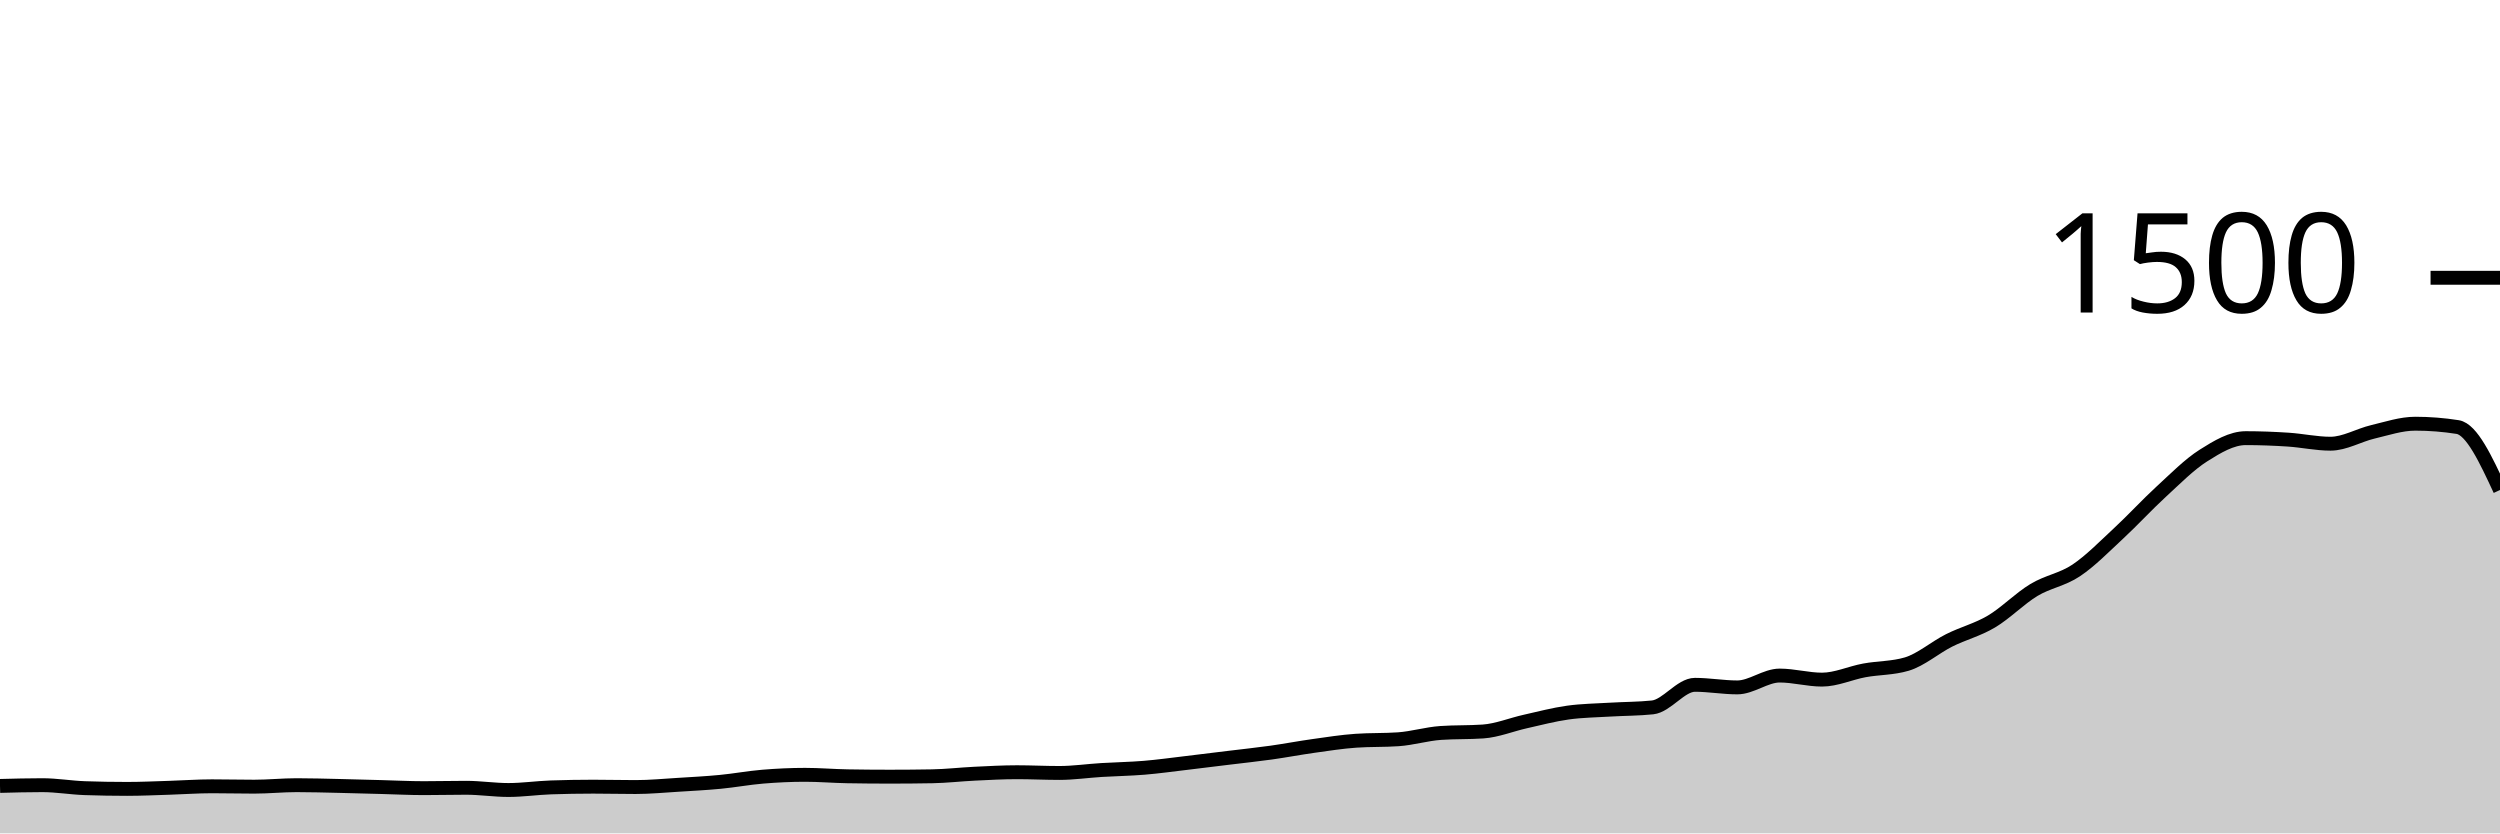
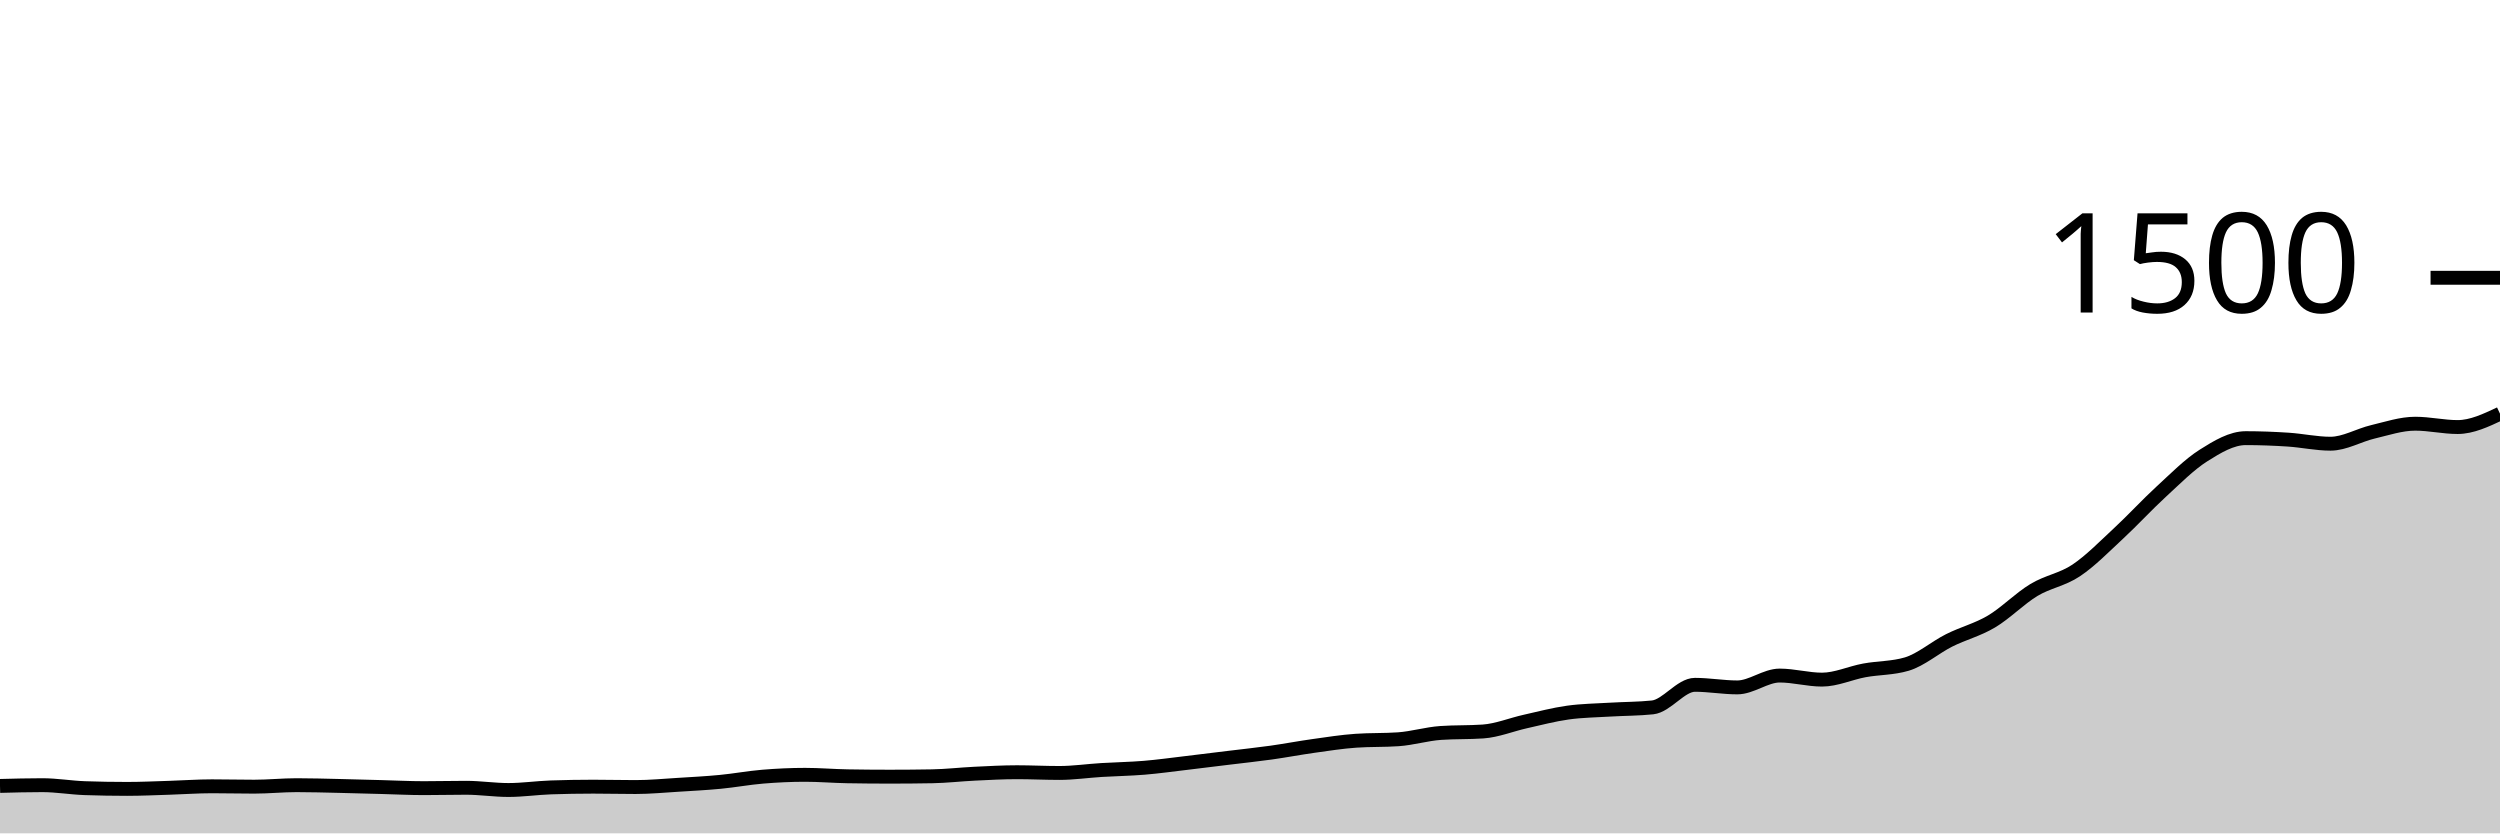
<svg xmlns="http://www.w3.org/2000/svg" viewBox="0 0 180 60">
  <g transform="translate(0,20)">
-     <path class="area" fill="rgba(0, 0, 0, 0.2)" d="M0,36.587C1.017,36.56,2.034,36.533,3.051,36.533C4.068,36.533,5.085,36.711,6.102,36.747C7.119,36.782,8.136,36.8,9.153,36.8C10.169,36.8,11.186,36.751,12.203,36.72C13.22,36.689,14.237,36.613,15.254,36.613C16.271,36.613,17.288,36.64,18.305,36.64C19.322,36.64,20.339,36.533,21.356,36.533C22.373,36.533,23.39,36.564,24.407,36.587C25.424,36.609,26.441,36.64,27.458,36.667C28.475,36.693,29.492,36.747,30.508,36.747C31.525,36.747,32.542,36.72,33.559,36.72C34.576,36.72,35.593,36.88,36.61,36.88C37.627,36.88,38.644,36.729,39.661,36.693C40.678,36.658,41.695,36.64,42.712,36.64C43.729,36.64,44.746,36.667,45.763,36.667C46.78,36.667,47.797,36.569,48.814,36.507C49.831,36.444,50.847,36.391,51.864,36.293C52.881,36.196,53.898,36.004,54.915,35.92C55.932,35.836,56.949,35.787,57.966,35.787C58.983,35.787,60,35.876,61.017,35.893C62.034,35.911,63.051,35.92,64.068,35.92C65.085,35.92,66.102,35.911,67.119,35.893C68.136,35.876,69.153,35.756,70.169,35.707C71.186,35.658,72.203,35.6,73.22,35.6C74.237,35.6,75.254,35.653,76.271,35.653C77.288,35.653,78.305,35.502,79.322,35.44C80.339,35.378,81.356,35.364,82.373,35.28C83.39,35.196,84.407,35.053,85.424,34.933C86.441,34.813,87.458,34.684,88.475,34.56C89.492,34.436,90.508,34.329,91.525,34.187C92.542,34.044,93.559,33.849,94.576,33.707C95.593,33.564,96.61,33.404,97.627,33.333C98.644,33.262,99.661,33.298,100.678,33.227C101.695,33.156,102.712,32.844,103.729,32.773C104.746,32.702,105.763,32.738,106.78,32.667C107.797,32.596,108.814,32.173,109.831,31.947C110.847,31.72,111.864,31.449,112.881,31.307C113.898,31.164,114.915,31.156,115.932,31.093C116.949,31.031,117.966,31.04,118.983,30.933C120,30.827,121.017,29.307,122.034,29.307C123.051,29.307,124.068,29.493,125.085,29.493C126.102,29.493,127.119,28.64,128.136,28.64C129.153,28.64,130.169,28.933,131.186,28.933C132.203,28.933,133.22,28.453,134.237,28.267C135.254,28.08,136.271,28.116,137.288,27.813C138.305,27.511,139.322,26.618,140.339,26.107C141.356,25.596,142.373,25.351,143.39,24.747C144.407,24.142,145.424,23.093,146.441,22.48C147.458,21.867,148.475,21.747,149.492,21.067C150.508,20.387,151.525,19.342,152.542,18.4C153.559,17.458,154.576,16.347,155.593,15.413C156.61,14.48,157.627,13.444,158.644,12.8C159.661,12.156,160.678,11.547,161.695,11.547C162.712,11.547,163.729,11.587,164.746,11.653C165.763,11.72,166.78,11.947,167.797,11.947C168.814,11.947,169.831,11.333,170.847,11.093C171.864,10.853,172.881,10.507,173.898,10.507C174.915,10.507,175.932,10.587,176.949,10.747C177.966,10.907,178.983,13.093,180,15.28L180,40C178.983,40,177.966,40,176.949,40C175.932,40,174.915,40,173.898,40C172.881,40,171.864,40,170.847,40C169.831,40,168.814,40,167.797,40C166.78,40,165.763,40,164.746,40C163.729,40,162.712,40,161.695,40C160.678,40,159.661,40,158.644,40C157.627,40,156.61,40,155.593,40C154.576,40,153.559,40,152.542,40C151.525,40,150.508,40,149.492,40C148.475,40,147.458,40,146.441,40C145.424,40,144.407,40,143.39,40C142.373,40,141.356,40,140.339,40C139.322,40,138.305,40,137.288,40C136.271,40,135.254,40,134.237,40C133.22,40,132.203,40,131.186,40C130.169,40,129.153,40,128.136,40C127.119,40,126.102,40,125.085,40C124.068,40,123.051,40,122.034,40C121.017,40,120,40,118.983,40C117.966,40,116.949,40,115.932,40C114.915,40,113.898,40,112.881,40C111.864,40,110.847,40,109.831,40C108.814,40,107.797,40,106.78,40C105.763,40,104.746,40,103.729,40C102.712,40,101.695,40,100.678,40C99.661,40,98.644,40,97.627,40C96.61,40,95.593,40,94.576,40C93.559,40,92.542,40,91.525,40C90.508,40,89.492,40,88.475,40C87.458,40,86.441,40,85.424,40C84.407,40,83.39,40,82.373,40C81.356,40,80.339,40,79.322,40C78.305,40,77.288,40,76.271,40C75.254,40,74.237,40,73.22,40C72.203,40,71.186,40,70.169,40C69.153,40,68.136,40,67.119,40C66.102,40,65.085,40,64.068,40C63.051,40,62.034,40,61.017,40C60,40,58.983,40,57.966,40C56.949,40,55.932,40,54.915,40C53.898,40,52.881,40,51.864,40C50.847,40,49.831,40,48.814,40C47.797,40,46.78,40,45.763,40C44.746,40,43.729,40,42.712,40C41.695,40,40.678,40,39.661,40C38.644,40,37.627,40,36.61,40C35.593,40,34.576,40,33.559,40C32.542,40,31.525,40,30.508,40C29.492,40,28.475,40,27.458,40C26.441,40,25.424,40,24.407,40C23.39,40,22.373,40,21.356,40C20.339,40,19.322,40,18.305,40C17.288,40,16.271,40,15.254,40C14.237,40,13.22,40,12.203,40C11.186,40,10.169,40,9.153,40C8.136,40,7.119,40,6.102,40C5.085,40,4.068,40,3.051,40C2.034,40,1.017,40,0,40Z" />
-     <path class="line" stroke="black" fill="none" d="M0,36.587C1.017,36.56,2.034,36.533,3.051,36.533C4.068,36.533,5.085,36.711,6.102,36.747C7.119,36.782,8.136,36.8,9.153,36.8C10.169,36.8,11.186,36.751,12.203,36.72C13.22,36.689,14.237,36.613,15.254,36.613C16.271,36.613,17.288,36.64,18.305,36.64C19.322,36.64,20.339,36.533,21.356,36.533C22.373,36.533,23.39,36.564,24.407,36.587C25.424,36.609,26.441,36.64,27.458,36.667C28.475,36.693,29.492,36.747,30.508,36.747C31.525,36.747,32.542,36.72,33.559,36.72C34.576,36.72,35.593,36.88,36.61,36.88C37.627,36.88,38.644,36.729,39.661,36.693C40.678,36.658,41.695,36.64,42.712,36.64C43.729,36.64,44.746,36.667,45.763,36.667C46.78,36.667,47.797,36.569,48.814,36.507C49.831,36.444,50.847,36.391,51.864,36.293C52.881,36.196,53.898,36.004,54.915,35.92C55.932,35.836,56.949,35.787,57.966,35.787C58.983,35.787,60,35.876,61.017,35.893C62.034,35.911,63.051,35.92,64.068,35.92C65.085,35.92,66.102,35.911,67.119,35.893C68.136,35.876,69.153,35.756,70.169,35.707C71.186,35.658,72.203,35.6,73.22,35.6C74.237,35.6,75.254,35.653,76.271,35.653C77.288,35.653,78.305,35.502,79.322,35.44C80.339,35.378,81.356,35.364,82.373,35.28C83.39,35.196,84.407,35.053,85.424,34.933C86.441,34.813,87.458,34.684,88.475,34.56C89.492,34.436,90.508,34.329,91.525,34.187C92.542,34.044,93.559,33.849,94.576,33.707C95.593,33.564,96.61,33.404,97.627,33.333C98.644,33.262,99.661,33.298,100.678,33.227C101.695,33.156,102.712,32.844,103.729,32.773C104.746,32.702,105.763,32.738,106.78,32.667C107.797,32.596,108.814,32.173,109.831,31.947C110.847,31.72,111.864,31.449,112.881,31.307C113.898,31.164,114.915,31.156,115.932,31.093C116.949,31.031,117.966,31.04,118.983,30.933C120,30.827,121.017,29.307,122.034,29.307C123.051,29.307,124.068,29.493,125.085,29.493C126.102,29.493,127.119,28.64,128.136,28.64C129.153,28.64,130.169,28.933,131.186,28.933C132.203,28.933,133.22,28.453,134.237,28.267C135.254,28.08,136.271,28.116,137.288,27.813C138.305,27.511,139.322,26.618,140.339,26.107C141.356,25.596,142.373,25.351,143.39,24.747C144.407,24.142,145.424,23.093,146.441,22.48C147.458,21.867,148.475,21.747,149.492,21.067C150.508,20.387,151.525,19.342,152.542,18.4C153.559,17.458,154.576,16.347,155.593,15.413C156.61,14.48,157.627,13.444,158.644,12.8C159.661,12.156,160.678,11.547,161.695,11.547C162.712,11.547,163.729,11.587,164.746,11.653C165.763,11.72,166.78,11.947,167.797,11.947C168.814,11.947,169.831,11.333,170.847,11.093C171.864,10.853,172.881,10.507,173.898,10.507C174.915,10.507,175.932,10.587,176.949,10.747C177.966,10.907,178.983,13.093,180,15.28" />
+     <path class="area" fill="rgba(0, 0, 0, 0.2)" d="M0,36.587C1.017,36.56,2.034,36.533,3.051,36.533C4.068,36.533,5.085,36.711,6.102,36.747C7.119,36.782,8.136,36.8,9.153,36.8C10.169,36.8,11.186,36.751,12.203,36.72C13.22,36.689,14.237,36.613,15.254,36.613C16.271,36.613,17.288,36.64,18.305,36.64C19.322,36.64,20.339,36.533,21.356,36.533C22.373,36.533,23.39,36.564,24.407,36.587C25.424,36.609,26.441,36.64,27.458,36.667C28.475,36.693,29.492,36.747,30.508,36.747C31.525,36.747,32.542,36.72,33.559,36.72C34.576,36.72,35.593,36.88,36.61,36.88C37.627,36.88,38.644,36.729,39.661,36.693C40.678,36.658,41.695,36.64,42.712,36.64C43.729,36.64,44.746,36.667,45.763,36.667C46.78,36.667,47.797,36.569,48.814,36.507C49.831,36.444,50.847,36.391,51.864,36.293C52.881,36.196,53.898,36.004,54.915,35.92C55.932,35.836,56.949,35.787,57.966,35.787C58.983,35.787,60,35.876,61.017,35.893C62.034,35.911,63.051,35.92,64.068,35.92C65.085,35.92,66.102,35.911,67.119,35.893C68.136,35.876,69.153,35.756,70.169,35.707C71.186,35.658,72.203,35.6,73.22,35.6C74.237,35.6,75.254,35.653,76.271,35.653C77.288,35.653,78.305,35.502,79.322,35.44C80.339,35.378,81.356,35.364,82.373,35.28C83.39,35.196,84.407,35.053,85.424,34.933C86.441,34.813,87.458,34.684,88.475,34.56C89.492,34.436,90.508,34.329,91.525,34.187C92.542,34.044,93.559,33.849,94.576,33.707C95.593,33.564,96.61,33.404,97.627,33.333C98.644,33.262,99.661,33.298,100.678,33.227C101.695,33.156,102.712,32.844,103.729,32.773C104.746,32.702,105.763,32.738,106.78,32.667C107.797,32.596,108.814,32.173,109.831,31.947C110.847,31.72,111.864,31.449,112.881,31.307C113.898,31.164,114.915,31.156,115.932,31.093C116.949,31.031,117.966,31.04,118.983,30.933C120,30.827,121.017,29.307,122.034,29.307C123.051,29.307,124.068,29.493,125.085,29.493C126.102,29.493,127.119,28.64,128.136,28.64C129.153,28.64,130.169,28.933,131.186,28.933C132.203,28.933,133.22,28.453,134.237,28.267C135.254,28.08,136.271,28.116,137.288,27.813C138.305,27.511,139.322,26.618,140.339,26.107C141.356,25.596,142.373,25.351,143.39,24.747C144.407,24.142,145.424,23.093,146.441,22.48C147.458,21.867,148.475,21.747,149.492,21.067C150.508,20.387,151.525,19.342,152.542,18.4C153.559,17.458,154.576,16.347,155.593,15.413C156.61,14.48,157.627,13.444,158.644,12.8C159.661,12.156,160.678,11.547,161.695,11.547C162.712,11.547,163.729,11.587,164.746,11.653C165.763,11.72,166.78,11.947,167.797,11.947C168.814,11.947,169.831,11.333,170.847,11.093C171.864,10.853,172.881,10.507,173.898,10.507C174.915,10.507,175.932,10.747,176.949,10.747C177.966,10.747,178.983,10.267,180,9.787L180,40C178.983,40,177.966,40,176.949,40C175.932,40,174.915,40,173.898,40C172.881,40,171.864,40,170.847,40C169.831,40,168.814,40,167.797,40C166.78,40,165.763,40,164.746,40C163.729,40,162.712,40,161.695,40C160.678,40,159.661,40,158.644,40C157.627,40,156.61,40,155.593,40C154.576,40,153.559,40,152.542,40C151.525,40,150.508,40,149.492,40C148.475,40,147.458,40,146.441,40C145.424,40,144.407,40,143.39,40C142.373,40,141.356,40,140.339,40C139.322,40,138.305,40,137.288,40C136.271,40,135.254,40,134.237,40C133.22,40,132.203,40,131.186,40C130.169,40,129.153,40,128.136,40C127.119,40,126.102,40,125.085,40C124.068,40,123.051,40,122.034,40C121.017,40,120,40,118.983,40C117.966,40,116.949,40,115.932,40C114.915,40,113.898,40,112.881,40C111.864,40,110.847,40,109.831,40C108.814,40,107.797,40,106.78,40C105.763,40,104.746,40,103.729,40C102.712,40,101.695,40,100.678,40C99.661,40,98.644,40,97.627,40C96.61,40,95.593,40,94.576,40C93.559,40,92.542,40,91.525,40C90.508,40,89.492,40,88.475,40C87.458,40,86.441,40,85.424,40C84.407,40,83.39,40,82.373,40C81.356,40,80.339,40,79.322,40C78.305,40,77.288,40,76.271,40C75.254,40,74.237,40,73.22,40C72.203,40,71.186,40,70.169,40C69.153,40,68.136,40,67.119,40C66.102,40,65.085,40,64.068,40C63.051,40,62.034,40,61.017,40C60,40,58.983,40,57.966,40C56.949,40,55.932,40,54.915,40C53.898,40,52.881,40,51.864,40C50.847,40,49.831,40,48.814,40C47.797,40,46.78,40,45.763,40C44.746,40,43.729,40,42.712,40C41.695,40,40.678,40,39.661,40C38.644,40,37.627,40,36.61,40C35.593,40,34.576,40,33.559,40C32.542,40,31.525,40,30.508,40C29.492,40,28.475,40,27.458,40C26.441,40,25.424,40,24.407,40C23.39,40,22.373,40,21.356,40C20.339,40,19.322,40,18.305,40C17.288,40,16.271,40,15.254,40C14.237,40,13.22,40,12.203,40C11.186,40,10.169,40,9.153,40C8.136,40,7.119,40,6.102,40C5.085,40,4.068,40,3.051,40C2.034,40,1.017,40,0,40Z" />
+     <path class="line" stroke="black" fill="none" d="M0,36.587C1.017,36.56,2.034,36.533,3.051,36.533C4.068,36.533,5.085,36.711,6.102,36.747C7.119,36.782,8.136,36.8,9.153,36.8C10.169,36.8,11.186,36.751,12.203,36.72C13.22,36.689,14.237,36.613,15.254,36.613C16.271,36.613,17.288,36.64,18.305,36.64C19.322,36.64,20.339,36.533,21.356,36.533C22.373,36.533,23.39,36.564,24.407,36.587C25.424,36.609,26.441,36.64,27.458,36.667C28.475,36.693,29.492,36.747,30.508,36.747C31.525,36.747,32.542,36.72,33.559,36.72C34.576,36.72,35.593,36.88,36.61,36.88C37.627,36.88,38.644,36.729,39.661,36.693C40.678,36.658,41.695,36.64,42.712,36.64C43.729,36.64,44.746,36.667,45.763,36.667C46.78,36.667,47.797,36.569,48.814,36.507C49.831,36.444,50.847,36.391,51.864,36.293C52.881,36.196,53.898,36.004,54.915,35.92C55.932,35.836,56.949,35.787,57.966,35.787C58.983,35.787,60,35.876,61.017,35.893C62.034,35.911,63.051,35.92,64.068,35.92C65.085,35.92,66.102,35.911,67.119,35.893C68.136,35.876,69.153,35.756,70.169,35.707C71.186,35.658,72.203,35.6,73.22,35.6C74.237,35.6,75.254,35.653,76.271,35.653C77.288,35.653,78.305,35.502,79.322,35.44C80.339,35.378,81.356,35.364,82.373,35.28C83.39,35.196,84.407,35.053,85.424,34.933C86.441,34.813,87.458,34.684,88.475,34.56C89.492,34.436,90.508,34.329,91.525,34.187C92.542,34.044,93.559,33.849,94.576,33.707C95.593,33.564,96.61,33.404,97.627,33.333C98.644,33.262,99.661,33.298,100.678,33.227C101.695,33.156,102.712,32.844,103.729,32.773C104.746,32.702,105.763,32.738,106.78,32.667C107.797,32.596,108.814,32.173,109.831,31.947C110.847,31.72,111.864,31.449,112.881,31.307C113.898,31.164,114.915,31.156,115.932,31.093C116.949,31.031,117.966,31.04,118.983,30.933C120,30.827,121.017,29.307,122.034,29.307C123.051,29.307,124.068,29.493,125.085,29.493C126.102,29.493,127.119,28.64,128.136,28.64C129.153,28.64,130.169,28.933,131.186,28.933C132.203,28.933,133.22,28.453,134.237,28.267C135.254,28.08,136.271,28.116,137.288,27.813C138.305,27.511,139.322,26.618,140.339,26.107C141.356,25.596,142.373,25.351,143.39,24.747C144.407,24.142,145.424,23.093,146.441,22.48C147.458,21.867,148.475,21.747,149.492,21.067C150.508,20.387,151.525,19.342,152.542,18.4C153.559,17.458,154.576,16.347,155.593,15.413C156.61,14.48,157.627,13.444,158.644,12.8C159.661,12.156,160.678,11.547,161.695,11.547C162.712,11.547,163.729,11.587,164.746,11.653C165.763,11.72,166.78,11.947,167.797,11.947C168.814,11.947,169.831,11.333,170.847,11.093C171.864,10.853,172.881,10.507,173.898,10.507C174.915,10.507,175.932,10.747,176.949,10.747C177.966,10.747,178.983,10.267,180,9.787" />
    <path class="axis-ceiling" stroke-width="1" stroke="black" fill="none" d="M175,0L180,0" />
    <text class="axis-ceiling-label" font-family="sans-serif" text-anchor="end" font-size="10px" x="170" y="2.5">1500</text>
  </g>
</svg>
